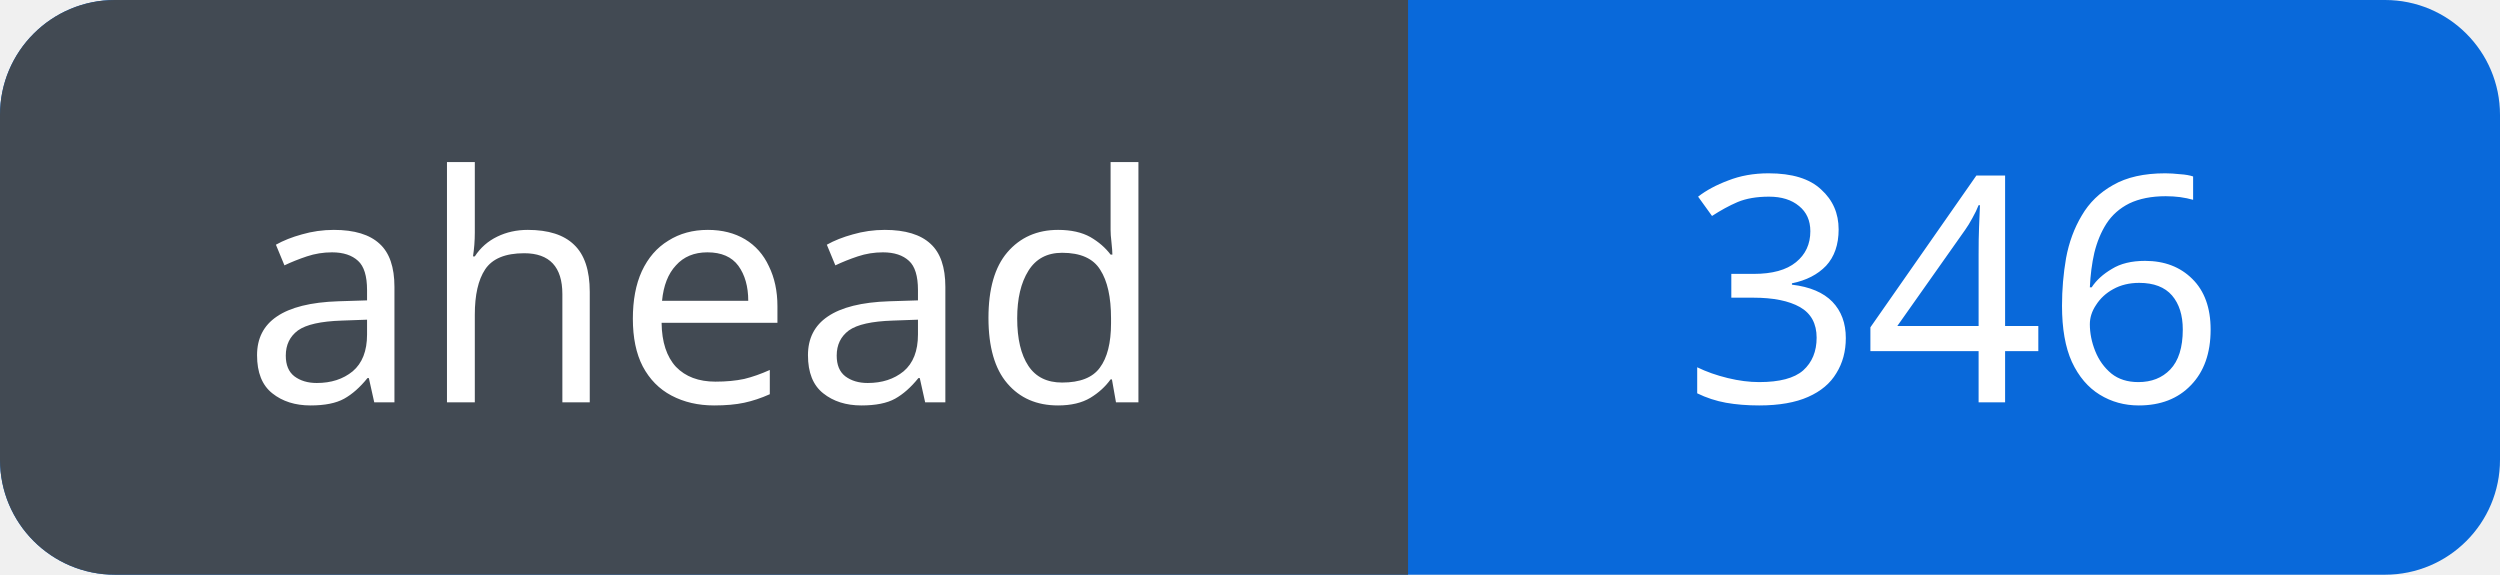
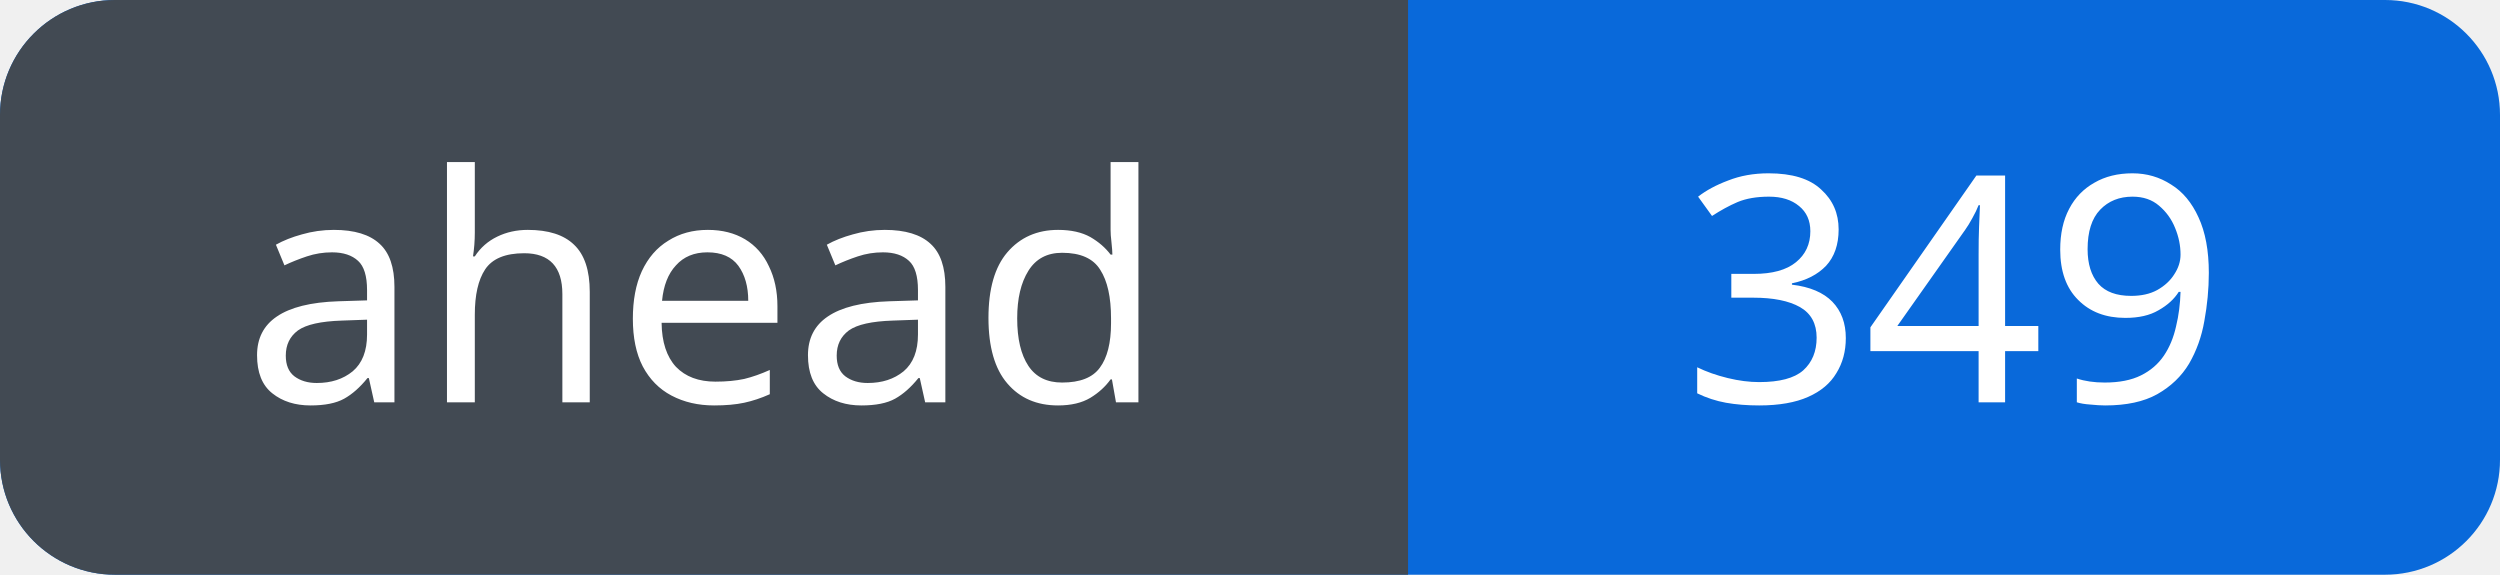
<svg xmlns="http://www.w3.org/2000/svg" width="87" height="20" viewBox="0 0 87 20" role="img" aria-labelledby="title">
  <defs>
    <clipPath id="badge">
      <rect width="87" height="20" rx="4" />
    </clipPath>
  </defs>
  <g clip-path="url(#badge)">
    <rect width="87" height="20" fill="#0969da" />
    <rect width="49" height="20" fill="#424a53" />
  </g>
  <g fill="#fff" font-family="Verdana, sans-serif" font-size="11" text-anchor="middle">
    <text x="24.5" y="14">ahead</text>
-     <text x="68.0" y="14">346</text>
+     <text x="68.0" y="14">349</text>
  </g>
</svg>
